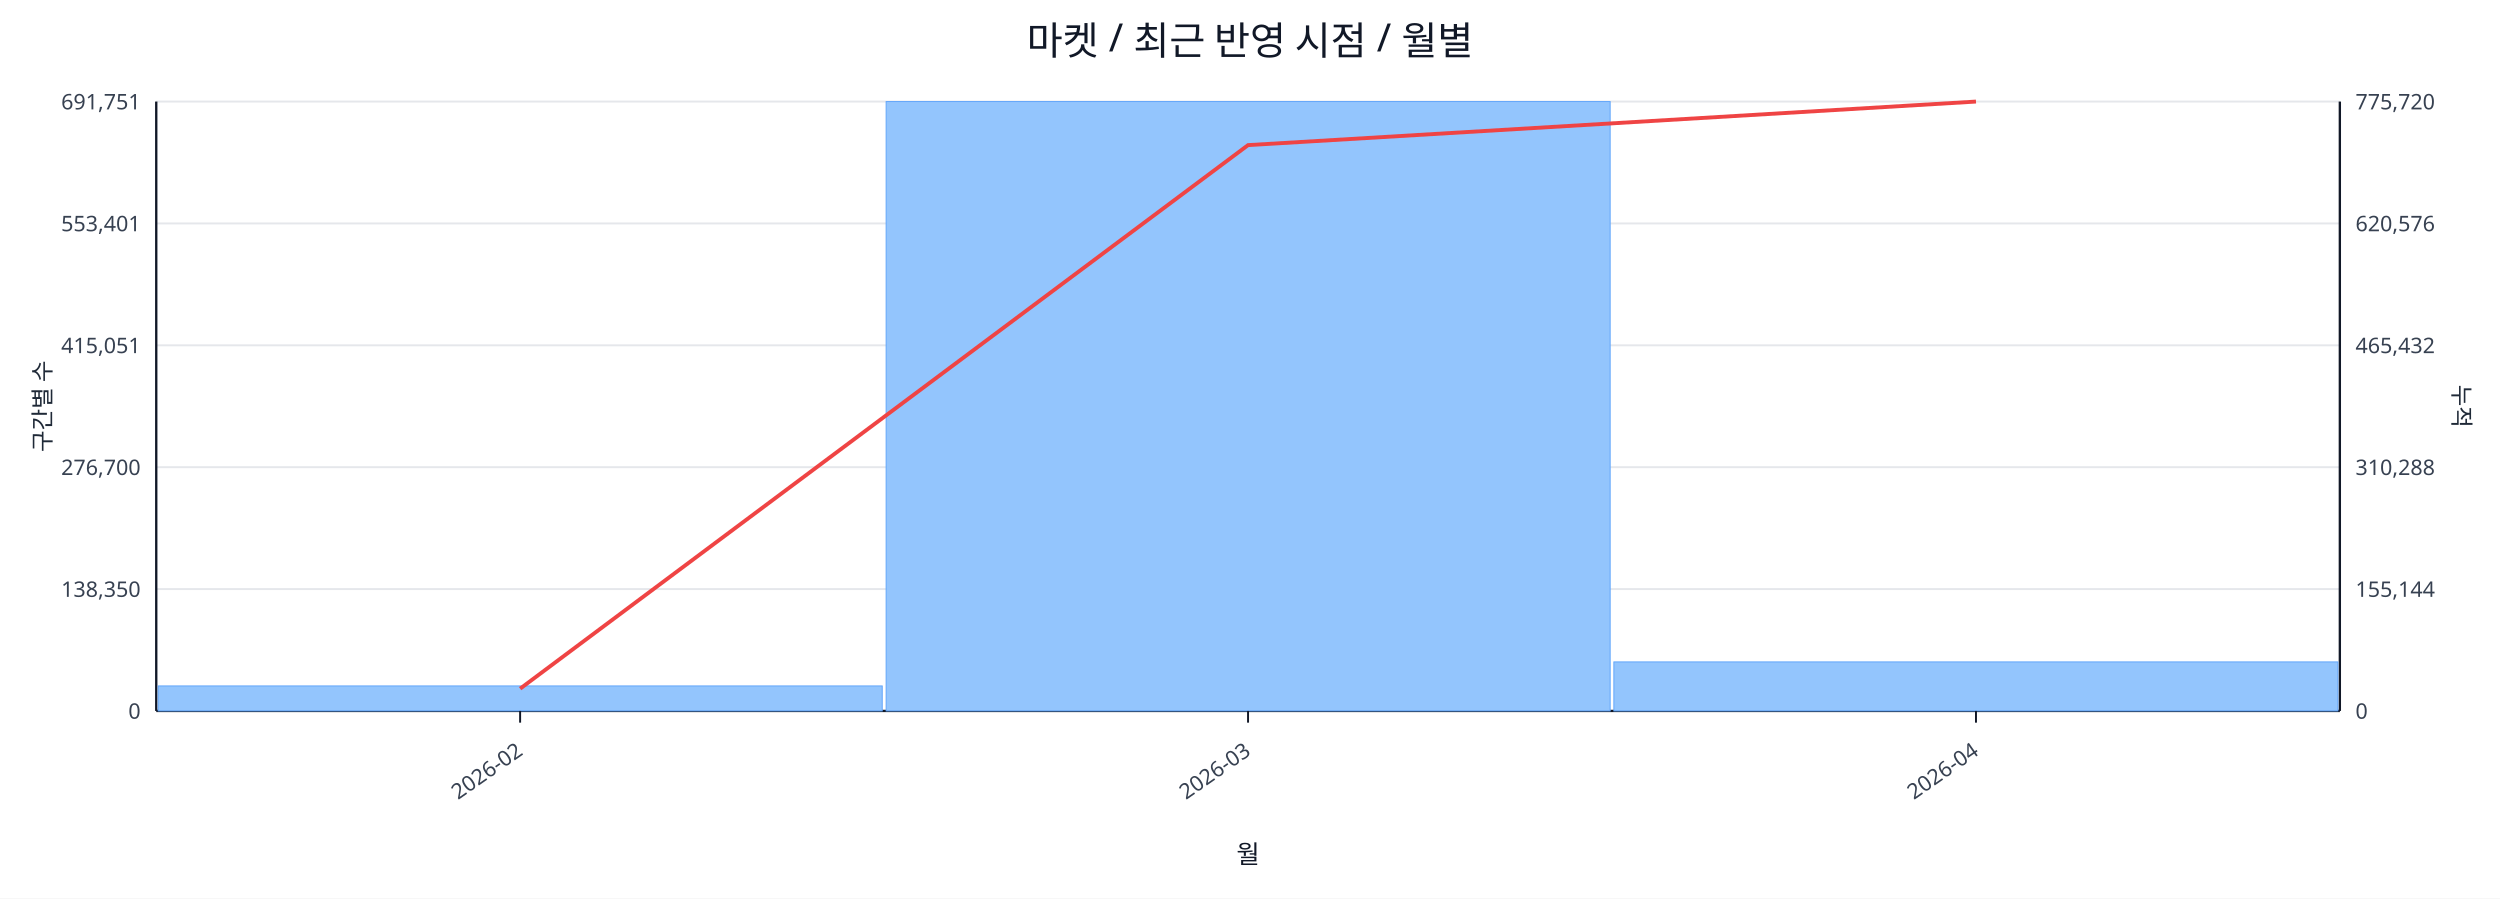
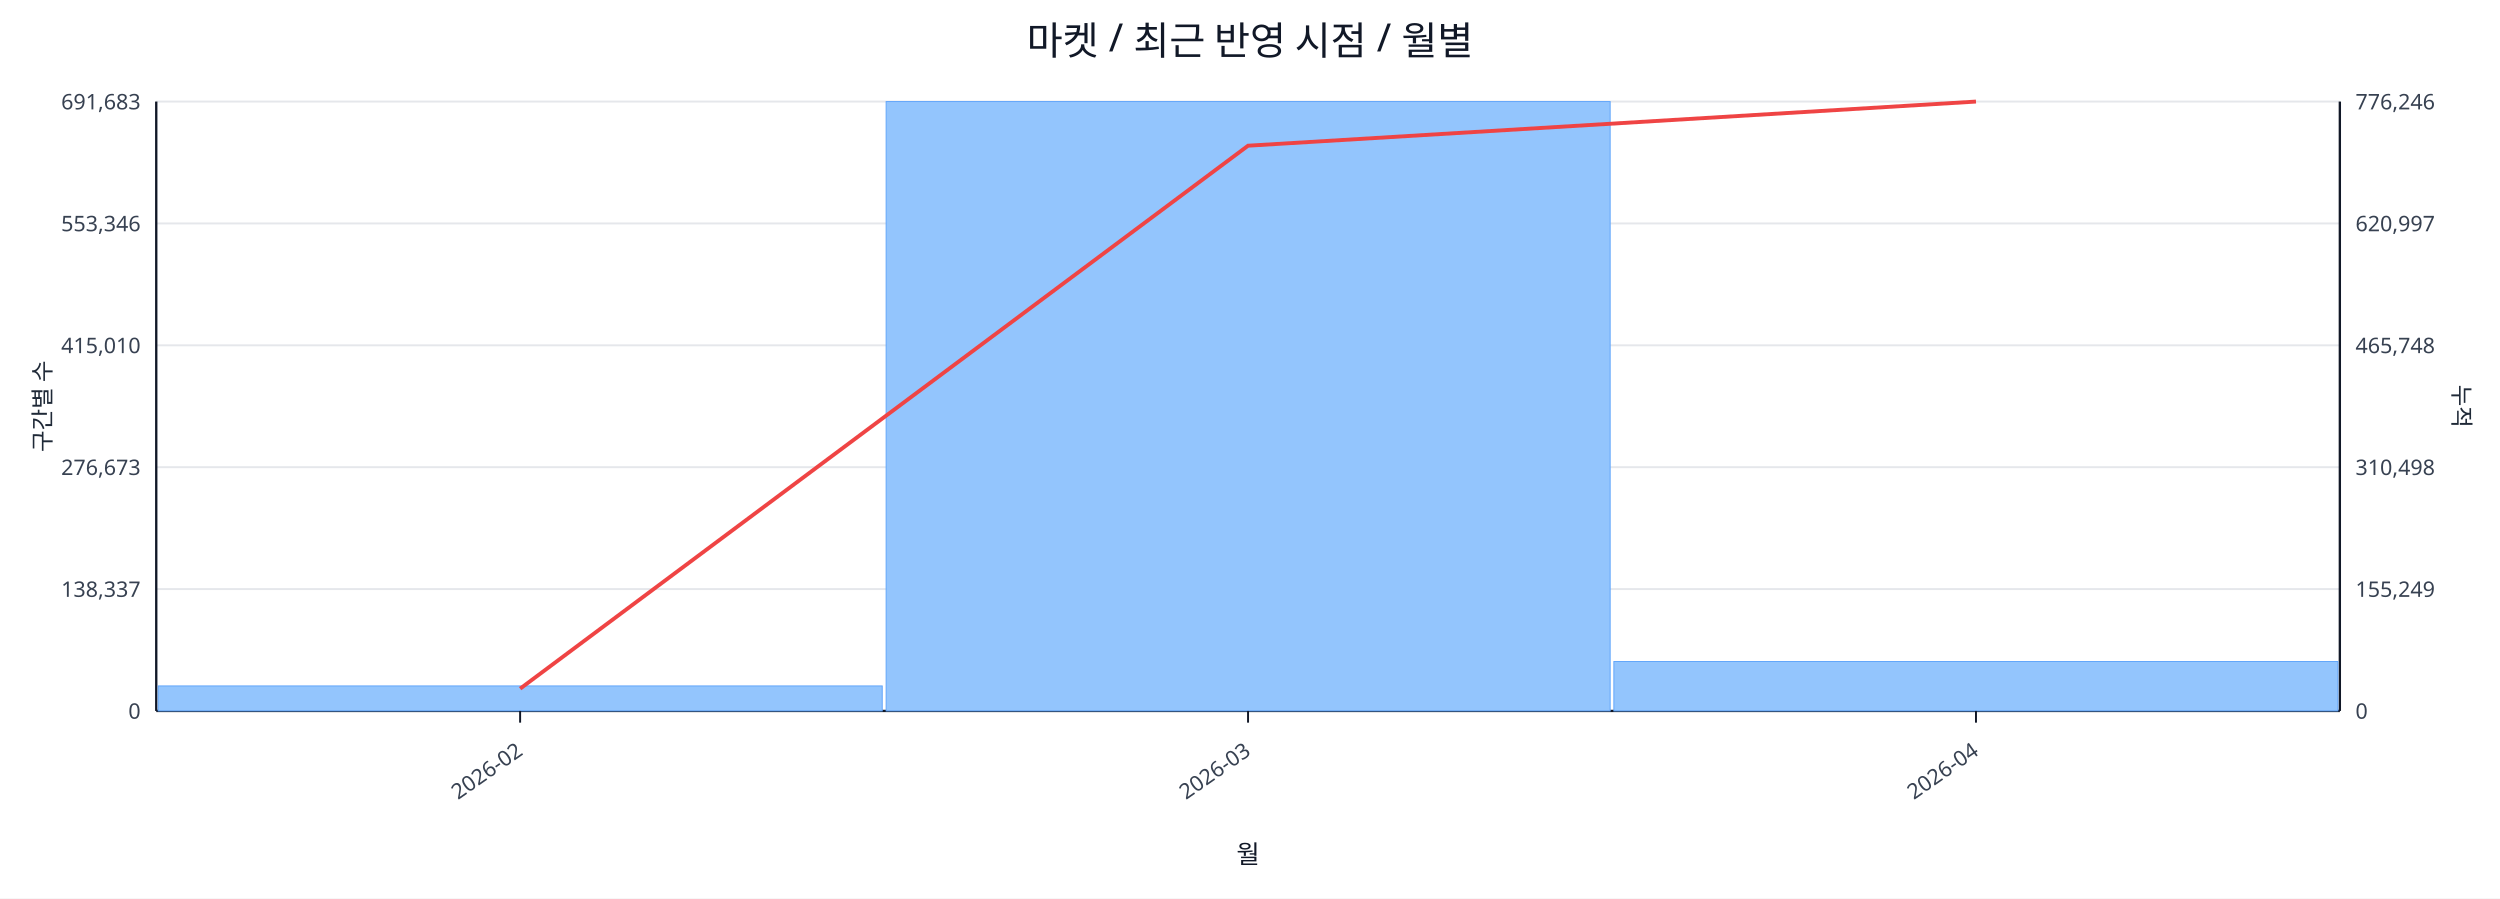
<svg xmlns="http://www.w3.org/2000/svg" width="1280" height="460" viewBox="0 0 1280 460">
  <rect x="0" y="0" width="100%" height="100%" fill="#ffffff" />
  <text x="640.0" y="28" font-size="20" text-anchor="middle" font-family="sans-serif" fill="#111827">마켓 / 최근 반영 시점 / 월별</text>
  <line x1="80.0" y1="52.0" x2="1198.0" y2="52.0" stroke="#e5e7eb" stroke-width="1" />
-   <text x="72.0" y="56.0" font-size="11" text-anchor="end" font-family="sans-serif" fill="#374151">691,751</text>
-   <text x="1206.0" y="56.0" font-size="11" text-anchor="start" font-family="sans-serif" fill="#374151">775,720</text>
+   <text x="72.0" y="56.0" font-size="11" text-anchor="end" font-family="sans-serif" fill="#374151">691,683</text>
+   <text x="1206.0" y="56.0" font-size="11" text-anchor="start" font-family="sans-serif" fill="#374151">776,246</text>
  <line x1="80.0" y1="114.4" x2="1198.0" y2="114.4" stroke="#e5e7eb" stroke-width="1" />
-   <text x="72.0" y="118.4" font-size="11" text-anchor="end" font-family="sans-serif" fill="#374151">553,401</text>
-   <text x="1206.0" y="118.4" font-size="11" text-anchor="start" font-family="sans-serif" fill="#374151">620,576</text>
+   <text x="72.0" y="118.4" font-size="11" text-anchor="end" font-family="sans-serif" fill="#374151">553,346</text>
+   <text x="1206.0" y="118.4" font-size="11" text-anchor="start" font-family="sans-serif" fill="#374151">620,997</text>
  <line x1="80.0" y1="176.8" x2="1198.0" y2="176.8" stroke="#e5e7eb" stroke-width="1" />
-   <text x="72.0" y="180.8" font-size="11" text-anchor="end" font-family="sans-serif" fill="#374151">415,051</text>
-   <text x="1206.0" y="180.8" font-size="11" text-anchor="start" font-family="sans-serif" fill="#374151">465,432</text>
+   <text x="72.0" y="180.8" font-size="11" text-anchor="end" font-family="sans-serif" fill="#374151">415,010</text>
+   <text x="1206.0" y="180.8" font-size="11" text-anchor="start" font-family="sans-serif" fill="#374151">465,748</text>
  <line x1="80.0" y1="239.2" x2="1198.0" y2="239.2" stroke="#e5e7eb" stroke-width="1" />
-   <text x="72.0" y="243.2" font-size="11" text-anchor="end" font-family="sans-serif" fill="#374151">276,700</text>
-   <text x="1206.0" y="243.2" font-size="11" text-anchor="start" font-family="sans-serif" fill="#374151">310,288</text>
+   <text x="72.0" y="243.2" font-size="11" text-anchor="end" font-family="sans-serif" fill="#374151">276,673</text>
+   <text x="1206.0" y="243.2" font-size="11" text-anchor="start" font-family="sans-serif" fill="#374151">310,498</text>
  <line x1="80.0" y1="301.6" x2="1198.0" y2="301.6" stroke="#e5e7eb" stroke-width="1" />
-   <text x="72.0" y="305.6" font-size="11" text-anchor="end" font-family="sans-serif" fill="#374151">138,350</text>
-   <text x="1206.0" y="305.6" font-size="11" text-anchor="start" font-family="sans-serif" fill="#374151">155,144</text>
+   <text x="72.0" y="305.6" font-size="11" text-anchor="end" font-family="sans-serif" fill="#374151">138,337</text>
+   <text x="1206.0" y="305.6" font-size="11" text-anchor="start" font-family="sans-serif" fill="#374151">155,249</text>
  <line x1="80.0" y1="364.0" x2="1198.0" y2="364.0" stroke="#e5e7eb" stroke-width="1" />
  <text x="72.0" y="368.0" font-size="11" text-anchor="end" font-family="sans-serif" fill="#374151">0</text>
  <text x="1206.0" y="368.0" font-size="11" text-anchor="start" font-family="sans-serif" fill="#374151">0</text>
  <line x1="80.0" y1="364.0" x2="1198.0" y2="364.0" stroke="#111827" stroke-width="1.2" />
  <line x1="80.0" y1="52.0" x2="80.0" y2="364.0" stroke="#111827" stroke-width="1.2" />
  <line x1="1198.0" y1="52.0" x2="1198.0" y2="364.0" stroke="#111827" stroke-width="1.2" />
  <rect x="81.0" y="351.2" width="370.7" height="12.8" fill="#93c5fd" stroke="#60a5fa" stroke-width="0.5" />
  <rect x="453.7" y="52.0" width="370.7" height="312.0" fill="#93c5fd" stroke="#60a5fa" stroke-width="0.5" />
-   <rect x="826.3" y="338.9" width="370.7" height="25.1" fill="#93c5fd" stroke="#60a5fa" stroke-width="0.5" />
-   <polyline fill="none" stroke="#ef4444" stroke-width="2" points="266.3,352.6 639.0,74.3 1011.7,52.0" />
+   <rect x="826.3" y="338.7" width="370.7" height="25.3" fill="#93c5fd" stroke="#60a5fa" stroke-width="0.5" />
+   <polyline fill="none" stroke="#ef4444" stroke-width="2" points="266.3,352.6 639.0,74.6 1011.7,52.0" />
  <line x1="266.3" y1="364.0" x2="266.3" y2="370.0" stroke="#111827" stroke-width="1" />
  <text x="268.3" y="386.0" font-size="11" text-anchor="end" transform="rotate(-35 268.3 386.0)" font-family="sans-serif" fill="#374151">2026-02</text>
  <line x1="639.0" y1="364.0" x2="639.0" y2="370.0" stroke="#111827" stroke-width="1" />
  <text x="641.0" y="386.0" font-size="11" text-anchor="end" transform="rotate(-35 641.0 386.0)" font-family="sans-serif" fill="#374151">2026-03</text>
  <line x1="1011.7" y1="364.0" x2="1011.7" y2="370.0" stroke="#111827" stroke-width="1" />
  <text x="1013.7" y="386.0" font-size="11" text-anchor="end" transform="rotate(-35 1013.7 386.0)" font-family="sans-serif" fill="#374151">2026-04</text>
  <text x="26" y="208.0" font-size="12" transform="rotate(-90 26 208.0)" text-anchor="middle" font-family="sans-serif" fill="#1f2937">구간별 수</text>
  <text x="1256.0" y="208.0" font-size="12" transform="rotate(90 1256.0 208.0)" text-anchor="middle" font-family="sans-serif" fill="#1f2937">누적</text>
  <text x="639.0" y="442.0" font-size="13" text-anchor="middle" font-family="sans-serif" fill="#111827">월</text>
</svg>
